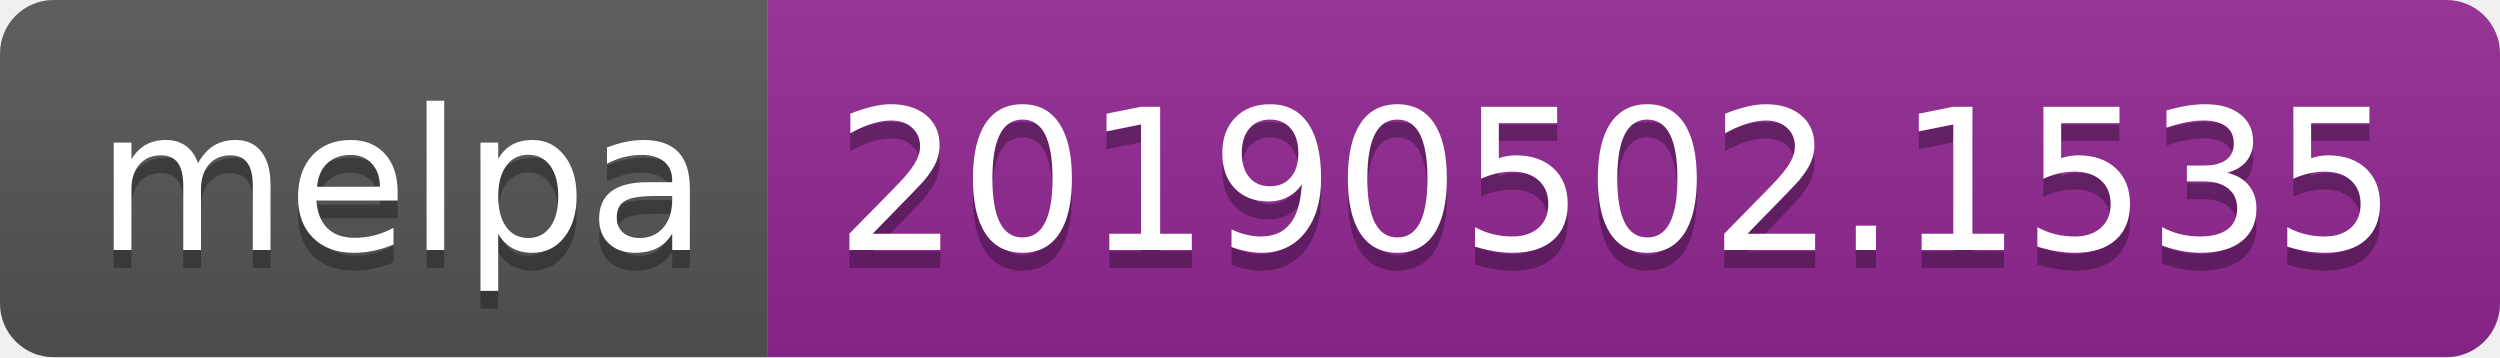
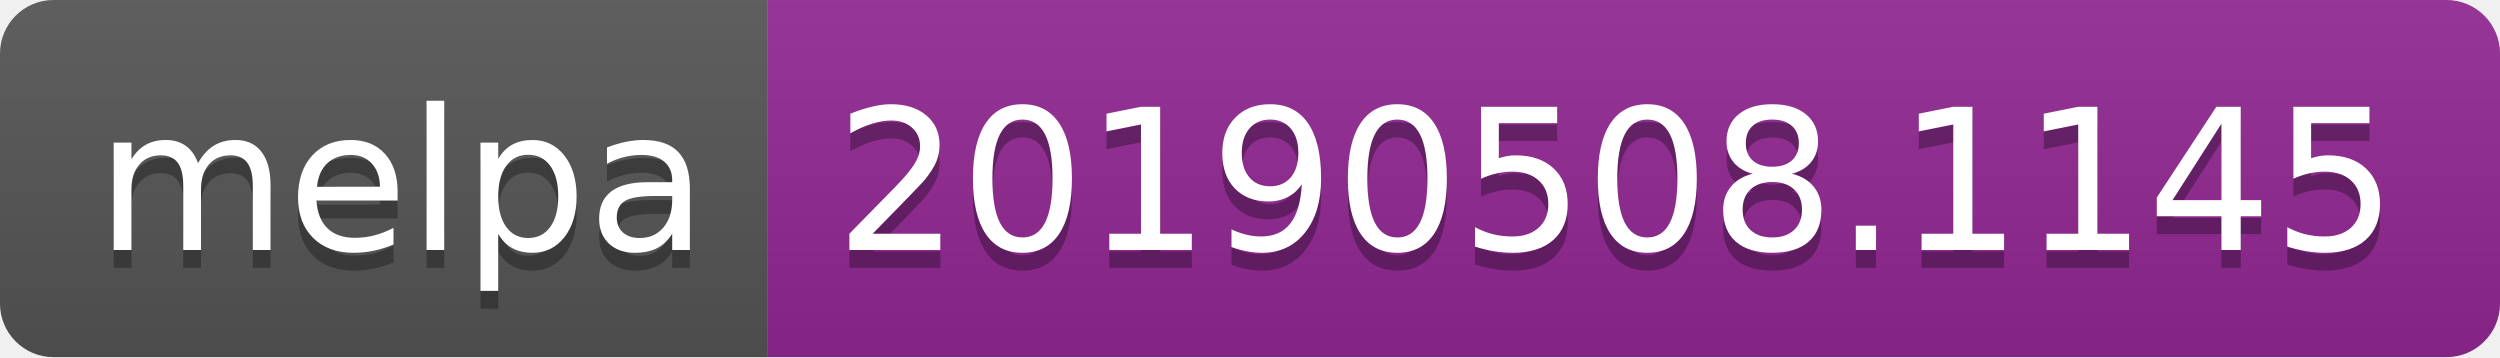
<svg xmlns="http://www.w3.org/2000/svg" width="140" height="20">
  <linearGradient id="b" x2="0" y2="100%">
    <stop offset="0" stop-color="#bbb" stop-opacity=".1" />
    <stop offset="1" stop-opacity=".1" />
  </linearGradient>
  <clipPath id="a">
    <rect width="140" height="20" rx="3" fill="#fff" />
  </clipPath>
  <g clip-path="url(#a)">
    <path fill="#555" d="M0 0h43v20H0z" />
    <path fill="#922793" d="M43 0h97v20H43z" />
    <path fill="url(#b)" d="M0 0h140v20H0z" />
  </g>
  <g fill="#fff" text-anchor="middle" font-family="DejaVu Sans,Verdana,Geneva,sans-serif" font-size="110">
    <text x="225" y="150" fill="#010101" fill-opacity=".3" transform="scale(.1)" textLength="330">melpa</text>
    <text x="225" y="140" transform="scale(.1)" textLength="330">melpa</text>
-     <text x="905" y="150" fill="#010101" fill-opacity=".3" transform="scale(.1)" textLength="870">20190502.1535</text>
-     <text x="905" y="140" transform="scale(.1)" textLength="870">20190502.1535</text>
+     <text x="905" y="150" fill="#010101" fill-opacity=".3" transform="scale(.1)" textLength="870">20190508.1145</text>
+     <text x="905" y="140" transform="scale(.1)" textLength="870">20190508.1145</text>
  </g>
</svg>
